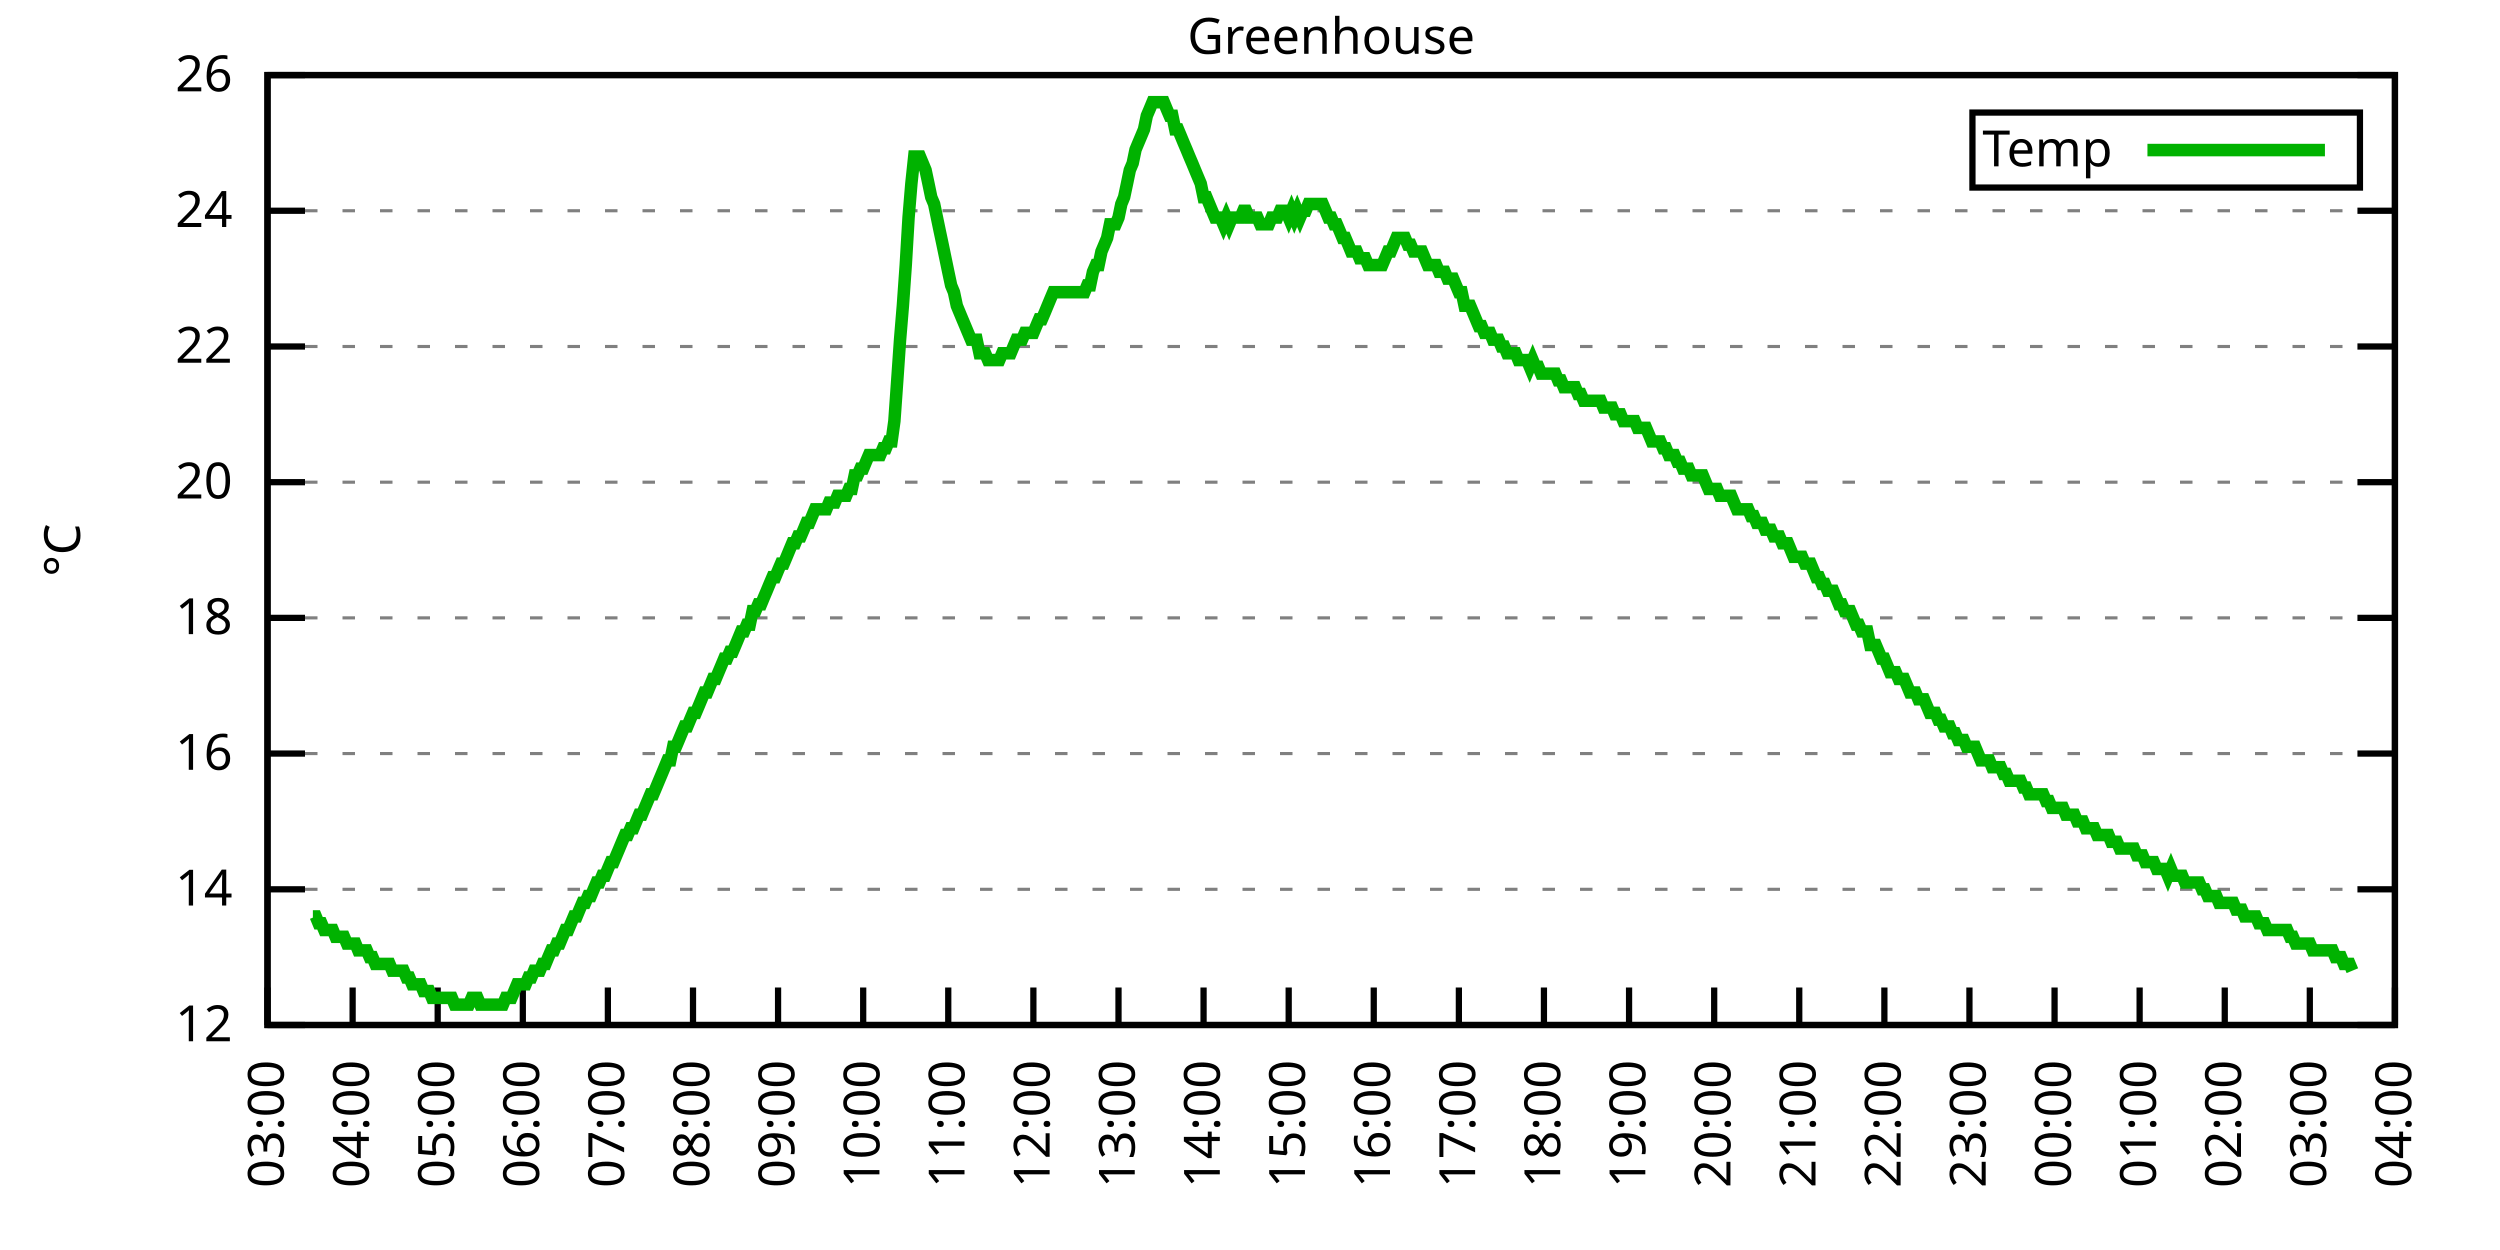
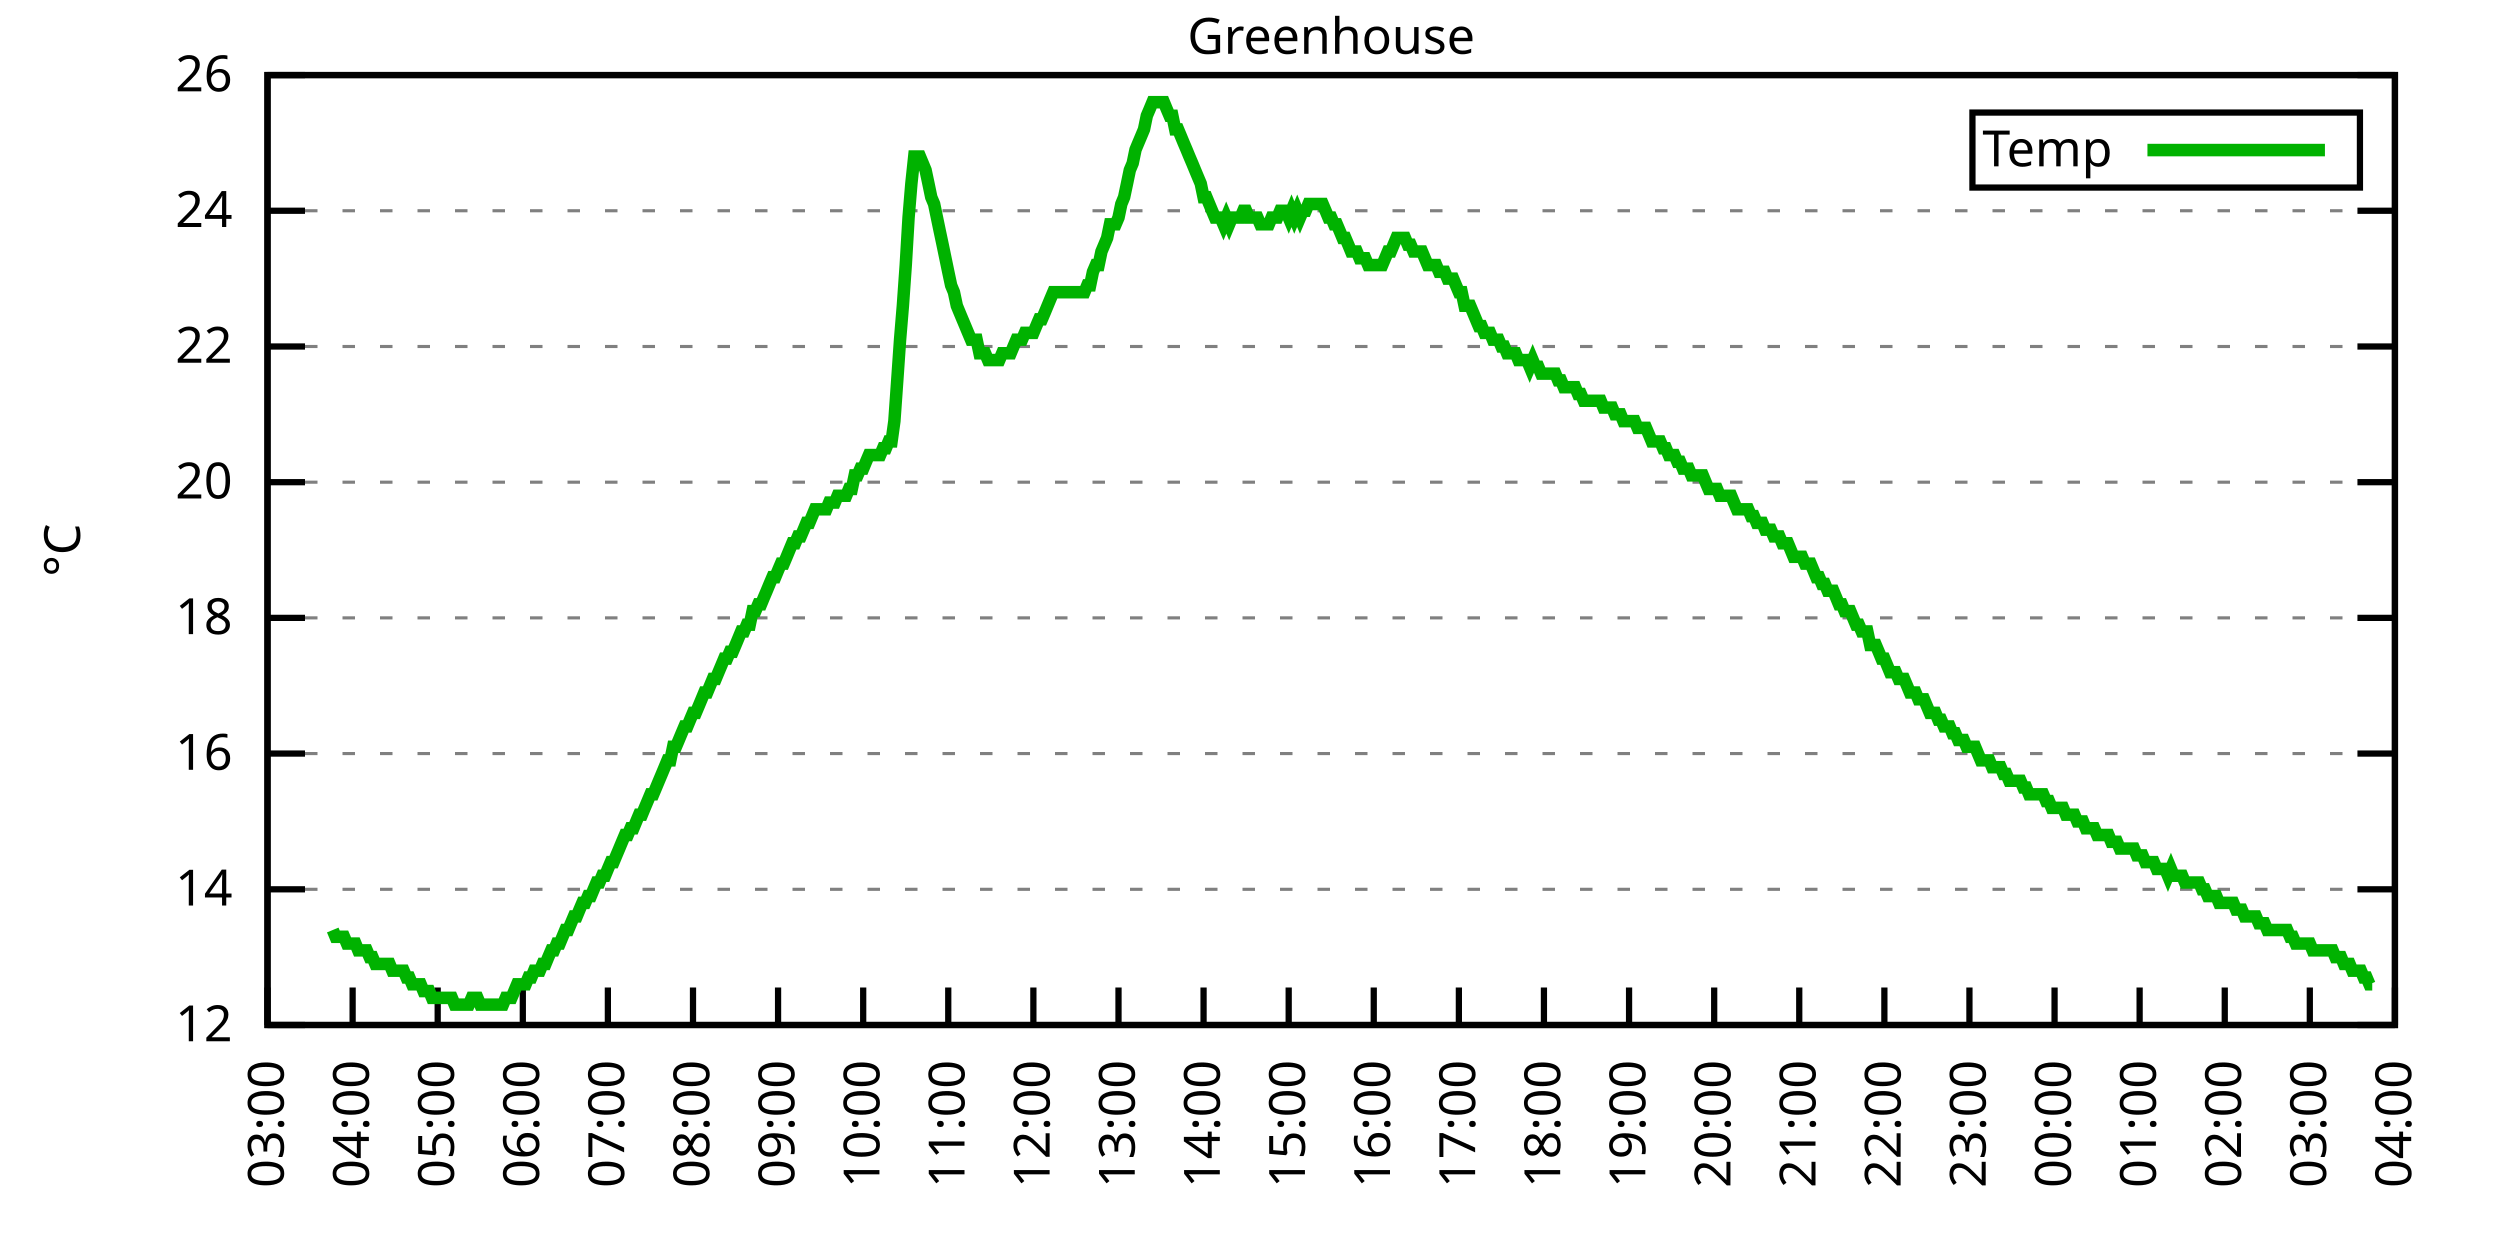
<svg xmlns="http://www.w3.org/2000/svg" xmlns:xlink="http://www.w3.org/1999/xlink" width="400" height="200" viewBox="0 0 400 200">
  <g id="gnuplot_canvas">
    <rect x="0" y="0" width="400" height="200" fill="none" />
    <defs>
      <circle id="gpDot" r="0.5" stroke-width="0.5" stroke="currentColor" />
      <path id="gpPt0" stroke-width="0.333" stroke="currentColor" d="M-1,0 h2 M0,-1 v2" />
      <path id="gpPt1" stroke-width="0.333" stroke="currentColor" d="M-1,-1 L1,1 M1,-1 L-1,1" />
      <path id="gpPt2" stroke-width="0.333" stroke="currentColor" d="M-1,0 L1,0 M0,-1 L0,1 M-1,-1 L1,1 M-1,1 L1,-1" />
      <rect id="gpPt3" stroke-width="0.333" stroke="currentColor" x="-1" y="-1" width="2" height="2" />
      <rect id="gpPt4" stroke-width="0.333" stroke="currentColor" fill="currentColor" x="-1" y="-1" width="2" height="2" />
      <circle id="gpPt5" stroke-width="0.333" stroke="currentColor" cx="0" cy="0" r="1" />
      <use xlink:href="#gpPt5" id="gpPt6" fill="currentColor" stroke="none" />
      <path id="gpPt7" stroke-width="0.333" stroke="currentColor" d="M0,-1.33 L-1.33,0.67 L1.33,0.67 z" />
      <use xlink:href="#gpPt7" id="gpPt8" fill="currentColor" stroke="none" />
      <use xlink:href="#gpPt7" id="gpPt9" stroke="currentColor" transform="rotate(180)" />
      <use xlink:href="#gpPt9" id="gpPt10" fill="currentColor" stroke="none" />
      <use xlink:href="#gpPt3" id="gpPt11" stroke="currentColor" transform="rotate(45)" />
      <use xlink:href="#gpPt11" id="gpPt12" fill="currentColor" stroke="none" />
      <path id="gpPt13" stroke-width="0.333" stroke="currentColor" d="M0,1.330 L1.265,0.411 L0.782,-1.067 L-0.782,-1.076 L-1.265,0.411 z" />
      <use xlink:href="#gpPt13" id="gpPt14" fill="currentColor" stroke="none" />
      <filter id="textbox" filterUnits="objectBoundingBox" x="0" y="0" height="1" width="1">
        <feFlood flood-color="white" flood-opacity="1" result="bgnd" />
        <feComposite in="SourceGraphic" in2="bgnd" operator="atop" />
      </filter>
      <filter id="greybox" filterUnits="objectBoundingBox" x="0" y="0" height="1" width="1">
        <feFlood flood-color="lightgrey" flood-opacity="1" result="grey" />
        <feComposite in="SourceGraphic" in2="grey" operator="atop" />
      </filter>
    </defs>
    <g fill="none" color="white" stroke="currentColor" stroke-width="1.00" stroke-linecap="butt" stroke-linejoin="miter">
</g>
    <g fill="none" color="black" stroke="currentColor" stroke-width="1.00" stroke-linecap="butt" stroke-linejoin="miter">
      <g stroke="none" shape-rendering="crispEdges">
        <polygon fill="rgb(255, 255, 255)" points="42.80,164.00 383.18,164.00 383.18,12.02 42.80,12.02 " />
      </g>
    </g>
    <g fill="none" color="black" stroke="currentColor" stroke-width="1.00" stroke-linecap="butt" stroke-linejoin="miter">
</g>
    <g fill="none" color="black" stroke="black" stroke-width="0.50" stroke-linecap="butt" stroke-linejoin="miter">
</g>
    <g fill="none" color="gray" stroke="currentColor" stroke-width="0.50" stroke-linecap="butt" stroke-linejoin="miter">
      <path stroke="gray" stroke-dasharray="2,4" class="gridline" d="M42.80,164.00 L383.19,164.00  " />
    </g>
    <g fill="none" color="gray" stroke="gray" stroke-width="1.00" stroke-linecap="butt" stroke-linejoin="miter">
</g>
    <g fill="none" color="black" stroke="currentColor" stroke-width="1.00" stroke-linecap="butt" stroke-linejoin="miter">
      <path stroke="black" d="M42.80,164.00 L48.80,164.00 M383.19,164.00 L377.19,164.00  " />
      <g transform="translate(37.20,166.60)" stroke="none" fill="black" font-family="Sans" font-size="8.00" text-anchor="end">
        <text>
          <tspan font-family="Sans"> 12</tspan>
        </text>
      </g>
    </g>
    <g fill="none" color="black" stroke="currentColor" stroke-width="1.00" stroke-linecap="butt" stroke-linejoin="miter">
</g>
    <g fill="none" color="black" stroke="black" stroke-width="0.50" stroke-linecap="butt" stroke-linejoin="miter">
</g>
    <g fill="none" color="gray" stroke="currentColor" stroke-width="0.50" stroke-linecap="butt" stroke-linejoin="miter">
      <path stroke="gray" stroke-dasharray="2,4" class="gridline" d="M42.80,142.29 L383.19,142.29  " />
    </g>
    <g fill="none" color="gray" stroke="gray" stroke-width="1.00" stroke-linecap="butt" stroke-linejoin="miter">
</g>
    <g fill="none" color="black" stroke="currentColor" stroke-width="1.00" stroke-linecap="butt" stroke-linejoin="miter">
      <path stroke="black" d="M42.80,142.29 L48.80,142.29 M383.19,142.29 L377.19,142.29  " />
      <g transform="translate(37.20,144.89)" stroke="none" fill="black" font-family="Sans" font-size="8.00" text-anchor="end">
        <text>
          <tspan font-family="Sans"> 14</tspan>
        </text>
      </g>
    </g>
    <g fill="none" color="black" stroke="currentColor" stroke-width="1.00" stroke-linecap="butt" stroke-linejoin="miter">
</g>
    <g fill="none" color="black" stroke="black" stroke-width="0.50" stroke-linecap="butt" stroke-linejoin="miter">
</g>
    <g fill="none" color="gray" stroke="currentColor" stroke-width="0.50" stroke-linecap="butt" stroke-linejoin="miter">
      <path stroke="gray" stroke-dasharray="2,4" class="gridline" d="M42.80,120.57 L383.19,120.57  " />
    </g>
    <g fill="none" color="gray" stroke="gray" stroke-width="1.00" stroke-linecap="butt" stroke-linejoin="miter">
</g>
    <g fill="none" color="black" stroke="currentColor" stroke-width="1.00" stroke-linecap="butt" stroke-linejoin="miter">
      <path stroke="black" d="M42.80,120.57 L48.80,120.57 M383.19,120.57 L377.19,120.57  " />
      <g transform="translate(37.20,123.17)" stroke="none" fill="black" font-family="Sans" font-size="8.00" text-anchor="end">
        <text>
          <tspan font-family="Sans"> 16</tspan>
        </text>
      </g>
    </g>
    <g fill="none" color="black" stroke="currentColor" stroke-width="1.00" stroke-linecap="butt" stroke-linejoin="miter">
</g>
    <g fill="none" color="black" stroke="black" stroke-width="0.50" stroke-linecap="butt" stroke-linejoin="miter">
</g>
    <g fill="none" color="gray" stroke="currentColor" stroke-width="0.50" stroke-linecap="butt" stroke-linejoin="miter">
      <path stroke="gray" stroke-dasharray="2,4" class="gridline" d="M42.80,98.86 L383.19,98.86  " />
    </g>
    <g fill="none" color="gray" stroke="gray" stroke-width="1.00" stroke-linecap="butt" stroke-linejoin="miter">
</g>
    <g fill="none" color="black" stroke="currentColor" stroke-width="1.00" stroke-linecap="butt" stroke-linejoin="miter">
      <path stroke="black" d="M42.80,98.86 L48.80,98.86 M383.19,98.86 L377.19,98.86  " />
      <g transform="translate(37.20,101.46)" stroke="none" fill="black" font-family="Sans" font-size="8.00" text-anchor="end">
        <text>
          <tspan font-family="Sans"> 18</tspan>
        </text>
      </g>
    </g>
    <g fill="none" color="black" stroke="currentColor" stroke-width="1.00" stroke-linecap="butt" stroke-linejoin="miter">
</g>
    <g fill="none" color="black" stroke="black" stroke-width="0.50" stroke-linecap="butt" stroke-linejoin="miter">
</g>
    <g fill="none" color="gray" stroke="currentColor" stroke-width="0.50" stroke-linecap="butt" stroke-linejoin="miter">
      <path stroke="gray" stroke-dasharray="2,4" class="gridline" d="M42.80,77.15 L383.19,77.15  " />
    </g>
    <g fill="none" color="gray" stroke="gray" stroke-width="1.00" stroke-linecap="butt" stroke-linejoin="miter">
</g>
    <g fill="none" color="black" stroke="currentColor" stroke-width="1.00" stroke-linecap="butt" stroke-linejoin="miter">
      <path stroke="black" d="M42.80,77.15 L48.80,77.15 M383.19,77.15 L377.19,77.15  " />
      <g transform="translate(37.20,79.75)" stroke="none" fill="black" font-family="Sans" font-size="8.00" text-anchor="end">
        <text>
          <tspan font-family="Sans"> 20</tspan>
        </text>
      </g>
    </g>
    <g fill="none" color="black" stroke="currentColor" stroke-width="1.00" stroke-linecap="butt" stroke-linejoin="miter">
</g>
    <g fill="none" color="black" stroke="black" stroke-width="0.50" stroke-linecap="butt" stroke-linejoin="miter">
</g>
    <g fill="none" color="gray" stroke="currentColor" stroke-width="0.50" stroke-linecap="butt" stroke-linejoin="miter">
      <path stroke="gray" stroke-dasharray="2,4" class="gridline" d="M42.80,55.44 L383.19,55.44  " />
    </g>
    <g fill="none" color="gray" stroke="gray" stroke-width="1.00" stroke-linecap="butt" stroke-linejoin="miter">
</g>
    <g fill="none" color="black" stroke="currentColor" stroke-width="1.00" stroke-linecap="butt" stroke-linejoin="miter">
      <path stroke="black" d="M42.80,55.44 L48.80,55.44 M383.19,55.44 L377.19,55.44  " />
      <g transform="translate(37.20,58.04)" stroke="none" fill="black" font-family="Sans" font-size="8.00" text-anchor="end">
        <text>
          <tspan font-family="Sans"> 22</tspan>
        </text>
      </g>
    </g>
    <g fill="none" color="black" stroke="currentColor" stroke-width="1.00" stroke-linecap="butt" stroke-linejoin="miter">
</g>
    <g fill="none" color="black" stroke="black" stroke-width="0.50" stroke-linecap="butt" stroke-linejoin="miter">
</g>
    <g fill="none" color="gray" stroke="currentColor" stroke-width="0.50" stroke-linecap="butt" stroke-linejoin="miter">
      <path stroke="gray" stroke-dasharray="2,4" class="gridline" d="M42.80,33.72 L383.19,33.72  " />
    </g>
    <g fill="none" color="gray" stroke="gray" stroke-width="1.00" stroke-linecap="butt" stroke-linejoin="miter">
</g>
    <g fill="none" color="black" stroke="currentColor" stroke-width="1.00" stroke-linecap="butt" stroke-linejoin="miter">
      <path stroke="black" d="M42.80,33.72 L48.80,33.72 M383.19,33.72 L377.19,33.72  " />
      <g transform="translate(37.20,36.32)" stroke="none" fill="black" font-family="Sans" font-size="8.00" text-anchor="end">
        <text>
          <tspan font-family="Sans"> 24</tspan>
        </text>
      </g>
    </g>
    <g fill="none" color="black" stroke="currentColor" stroke-width="1.00" stroke-linecap="butt" stroke-linejoin="miter">
</g>
    <g fill="none" color="black" stroke="black" stroke-width="0.50" stroke-linecap="butt" stroke-linejoin="miter">
</g>
    <g fill="none" color="gray" stroke="currentColor" stroke-width="0.50" stroke-linecap="butt" stroke-linejoin="miter">
      <path stroke="gray" stroke-dasharray="2,4" class="gridline" d="M42.80,12.01 L383.19,12.01  " />
    </g>
    <g fill="none" color="gray" stroke="gray" stroke-width="1.00" stroke-linecap="butt" stroke-linejoin="miter">
</g>
    <g fill="none" color="black" stroke="currentColor" stroke-width="1.00" stroke-linecap="butt" stroke-linejoin="miter">
      <path stroke="black" d="M42.80,12.01 L48.80,12.01 M383.19,12.01 L377.19,12.01  " />
      <g transform="translate(37.20,14.61)" stroke="none" fill="black" font-family="Sans" font-size="8.00" text-anchor="end">
        <text>
          <tspan font-family="Sans"> 26</tspan>
        </text>
      </g>
    </g>
    <g fill="none" color="black" stroke="currentColor" stroke-width="1.00" stroke-linecap="butt" stroke-linejoin="miter">
      <path stroke="black" d="M42.80,164.00 L42.80,158.00  " />
      <g transform="translate(45.40,169.60) rotate(270.00)" stroke="none" fill="black" font-family="Sans" font-size="8.00" text-anchor="end">
        <text>
          <tspan font-family="Sans">03:00</tspan>
        </text>
      </g>
    </g>
    <g fill="none" color="black" stroke="currentColor" stroke-width="1.00" stroke-linecap="butt" stroke-linejoin="miter">
      <path stroke="black" d="M56.42,164.00 L56.42,158.00  " />
      <g transform="translate(59.02,169.60) rotate(270.00)" stroke="none" fill="black" font-family="Sans" font-size="8.00" text-anchor="end">
        <text>
          <tspan font-family="Sans">04:00</tspan>
        </text>
      </g>
    </g>
    <g fill="none" color="black" stroke="currentColor" stroke-width="1.00" stroke-linecap="butt" stroke-linejoin="miter">
      <path stroke="black" d="M70.03,164.00 L70.03,158.00  " />
      <g transform="translate(72.63,169.60) rotate(270.00)" stroke="none" fill="black" font-family="Sans" font-size="8.00" text-anchor="end">
        <text>
          <tspan font-family="Sans">05:00</tspan>
        </text>
      </g>
    </g>
    <g fill="none" color="black" stroke="currentColor" stroke-width="1.00" stroke-linecap="butt" stroke-linejoin="miter">
      <path stroke="black" d="M83.65,164.00 L83.65,158.00  " />
      <g transform="translate(86.25,169.60) rotate(270.00)" stroke="none" fill="black" font-family="Sans" font-size="8.00" text-anchor="end">
        <text>
          <tspan font-family="Sans">06:00</tspan>
        </text>
      </g>
    </g>
    <g fill="none" color="black" stroke="currentColor" stroke-width="1.00" stroke-linecap="butt" stroke-linejoin="miter">
      <path stroke="black" d="M97.26,164.00 L97.26,158.00  " />
      <g transform="translate(99.86,169.60) rotate(270.00)" stroke="none" fill="black" font-family="Sans" font-size="8.00" text-anchor="end">
        <text>
          <tspan font-family="Sans">07:00</tspan>
        </text>
      </g>
    </g>
    <g fill="none" color="black" stroke="currentColor" stroke-width="1.00" stroke-linecap="butt" stroke-linejoin="miter">
      <path stroke="black" d="M110.88,164.00 L110.88,158.00  " />
      <g transform="translate(113.48,169.60) rotate(270.00)" stroke="none" fill="black" font-family="Sans" font-size="8.00" text-anchor="end">
        <text>
          <tspan font-family="Sans">08:00</tspan>
        </text>
      </g>
    </g>
    <g fill="none" color="black" stroke="currentColor" stroke-width="1.00" stroke-linecap="butt" stroke-linejoin="miter">
      <path stroke="black" d="M124.49,164.00 L124.49,158.00  " />
      <g transform="translate(127.09,169.60) rotate(270.00)" stroke="none" fill="black" font-family="Sans" font-size="8.00" text-anchor="end">
        <text>
          <tspan font-family="Sans">09:00</tspan>
        </text>
      </g>
    </g>
    <g fill="none" color="black" stroke="currentColor" stroke-width="1.00" stroke-linecap="butt" stroke-linejoin="miter">
      <path stroke="black" d="M138.11,164.00 L138.11,158.00  " />
      <g transform="translate(140.71,169.60) rotate(270.00)" stroke="none" fill="black" font-family="Sans" font-size="8.00" text-anchor="end">
        <text>
          <tspan font-family="Sans">10:00</tspan>
        </text>
      </g>
    </g>
    <g fill="none" color="black" stroke="currentColor" stroke-width="1.00" stroke-linecap="butt" stroke-linejoin="miter">
      <path stroke="black" d="M151.72,164.00 L151.72,158.00  " />
      <g transform="translate(154.32,169.60) rotate(270.00)" stroke="none" fill="black" font-family="Sans" font-size="8.00" text-anchor="end">
        <text>
          <tspan font-family="Sans">11:00</tspan>
        </text>
      </g>
    </g>
    <g fill="none" color="black" stroke="currentColor" stroke-width="1.00" stroke-linecap="butt" stroke-linejoin="miter">
      <path stroke="black" d="M165.34,164.00 L165.34,158.00  " />
      <g transform="translate(167.94,169.60) rotate(270.00)" stroke="none" fill="black" font-family="Sans" font-size="8.00" text-anchor="end">
        <text>
          <tspan font-family="Sans">12:00</tspan>
        </text>
      </g>
    </g>
    <g fill="none" color="black" stroke="currentColor" stroke-width="1.00" stroke-linecap="butt" stroke-linejoin="miter">
      <path stroke="black" d="M178.96,164.00 L178.96,158.00  " />
      <g transform="translate(181.56,169.60) rotate(270.00)" stroke="none" fill="black" font-family="Sans" font-size="8.00" text-anchor="end">
        <text>
          <tspan font-family="Sans">13:00</tspan>
        </text>
      </g>
    </g>
    <g fill="none" color="black" stroke="currentColor" stroke-width="1.00" stroke-linecap="butt" stroke-linejoin="miter">
      <path stroke="black" d="M192.57,164.00 L192.57,158.00  " />
      <g transform="translate(195.17,169.60) rotate(270.00)" stroke="none" fill="black" font-family="Sans" font-size="8.00" text-anchor="end">
        <text>
          <tspan font-family="Sans">14:00</tspan>
        </text>
      </g>
    </g>
    <g fill="none" color="black" stroke="currentColor" stroke-width="1.00" stroke-linecap="butt" stroke-linejoin="miter">
      <path stroke="black" d="M206.19,164.00 L206.19,158.00  " />
      <g transform="translate(208.79,169.60) rotate(270.00)" stroke="none" fill="black" font-family="Sans" font-size="8.00" text-anchor="end">
        <text>
          <tspan font-family="Sans">15:00</tspan>
        </text>
      </g>
    </g>
    <g fill="none" color="black" stroke="currentColor" stroke-width="1.00" stroke-linecap="butt" stroke-linejoin="miter">
      <path stroke="black" d="M219.80,164.00 L219.80,158.00  " />
      <g transform="translate(222.40,169.60) rotate(270.00)" stroke="none" fill="black" font-family="Sans" font-size="8.00" text-anchor="end">
        <text>
          <tspan font-family="Sans">16:00</tspan>
        </text>
      </g>
    </g>
    <g fill="none" color="black" stroke="currentColor" stroke-width="1.00" stroke-linecap="butt" stroke-linejoin="miter">
      <path stroke="black" d="M233.42,164.00 L233.42,158.00  " />
      <g transform="translate(236.02,169.60) rotate(270.00)" stroke="none" fill="black" font-family="Sans" font-size="8.00" text-anchor="end">
        <text>
          <tspan font-family="Sans">17:00</tspan>
        </text>
      </g>
    </g>
    <g fill="none" color="black" stroke="currentColor" stroke-width="1.00" stroke-linecap="butt" stroke-linejoin="miter">
      <path stroke="black" d="M247.03,164.00 L247.03,158.00  " />
      <g transform="translate(249.63,169.60) rotate(270.00)" stroke="none" fill="black" font-family="Sans" font-size="8.00" text-anchor="end">
        <text>
          <tspan font-family="Sans">18:00</tspan>
        </text>
      </g>
    </g>
    <g fill="none" color="black" stroke="currentColor" stroke-width="1.00" stroke-linecap="butt" stroke-linejoin="miter">
      <path stroke="black" d="M260.65,164.00 L260.65,158.00  " />
      <g transform="translate(263.25,169.60) rotate(270.00)" stroke="none" fill="black" font-family="Sans" font-size="8.00" text-anchor="end">
        <text>
          <tspan font-family="Sans">19:00</tspan>
        </text>
      </g>
    </g>
    <g fill="none" color="black" stroke="currentColor" stroke-width="1.00" stroke-linecap="butt" stroke-linejoin="miter">
      <path stroke="black" d="M274.27,164.00 L274.27,158.00  " />
      <g transform="translate(276.87,169.60) rotate(270.00)" stroke="none" fill="black" font-family="Sans" font-size="8.00" text-anchor="end">
        <text>
          <tspan font-family="Sans">20:00</tspan>
        </text>
      </g>
    </g>
    <g fill="none" color="black" stroke="currentColor" stroke-width="1.00" stroke-linecap="butt" stroke-linejoin="miter">
      <path stroke="black" d="M287.88,164.00 L287.88,158.00  " />
      <g transform="translate(290.48,169.60) rotate(270.00)" stroke="none" fill="black" font-family="Sans" font-size="8.00" text-anchor="end">
        <text>
          <tspan font-family="Sans">21:00</tspan>
        </text>
      </g>
    </g>
    <g fill="none" color="black" stroke="currentColor" stroke-width="1.00" stroke-linecap="butt" stroke-linejoin="miter">
      <path stroke="black" d="M301.50,164.00 L301.50,158.00  " />
      <g transform="translate(304.10,169.60) rotate(270.00)" stroke="none" fill="black" font-family="Sans" font-size="8.00" text-anchor="end">
        <text>
          <tspan font-family="Sans">22:00</tspan>
        </text>
      </g>
    </g>
    <g fill="none" color="black" stroke="currentColor" stroke-width="1.00" stroke-linecap="butt" stroke-linejoin="miter">
      <path stroke="black" d="M315.11,164.00 L315.11,158.00  " />
      <g transform="translate(317.71,169.60) rotate(270.00)" stroke="none" fill="black" font-family="Sans" font-size="8.00" text-anchor="end">
        <text>
          <tspan font-family="Sans">23:00</tspan>
        </text>
      </g>
    </g>
    <g fill="none" color="black" stroke="currentColor" stroke-width="1.00" stroke-linecap="butt" stroke-linejoin="miter">
      <path stroke="black" d="M328.73,164.00 L328.73,158.00  " />
      <g transform="translate(331.33,169.60) rotate(270.00)" stroke="none" fill="black" font-family="Sans" font-size="8.00" text-anchor="end">
        <text>
          <tspan font-family="Sans">00:00</tspan>
        </text>
      </g>
    </g>
    <g fill="none" color="black" stroke="currentColor" stroke-width="1.00" stroke-linecap="butt" stroke-linejoin="miter">
      <path stroke="black" d="M342.34,164.00 L342.34,158.00  " />
      <g transform="translate(344.94,169.60) rotate(270.00)" stroke="none" fill="black" font-family="Sans" font-size="8.00" text-anchor="end">
        <text>
          <tspan font-family="Sans">01:00</tspan>
        </text>
      </g>
    </g>
    <g fill="none" color="black" stroke="currentColor" stroke-width="1.00" stroke-linecap="butt" stroke-linejoin="miter">
      <path stroke="black" d="M355.96,164.00 L355.96,158.00  " />
      <g transform="translate(358.56,169.60) rotate(270.00)" stroke="none" fill="black" font-family="Sans" font-size="8.00" text-anchor="end">
        <text>
          <tspan font-family="Sans">02:00</tspan>
        </text>
      </g>
    </g>
    <g fill="none" color="black" stroke="currentColor" stroke-width="1.00" stroke-linecap="butt" stroke-linejoin="miter">
      <path stroke="black" d="M369.57,164.00 L369.57,158.00  " />
      <g transform="translate(372.17,169.60) rotate(270.00)" stroke="none" fill="black" font-family="Sans" font-size="8.00" text-anchor="end">
        <text>
          <tspan font-family="Sans">03:00</tspan>
        </text>
      </g>
    </g>
    <g fill="none" color="black" stroke="currentColor" stroke-width="1.00" stroke-linecap="butt" stroke-linejoin="miter">
      <path stroke="black" d="M383.19,164.00 L383.19,158.00  " />
      <g transform="translate(385.79,169.60) rotate(270.00)" stroke="none" fill="black" font-family="Sans" font-size="8.00" text-anchor="end">
        <text>
          <tspan font-family="Sans">04:00</tspan>
        </text>
      </g>
    </g>
    <g fill="none" color="black" stroke="currentColor" stroke-width="1.00" stroke-linecap="butt" stroke-linejoin="miter">
</g>
    <g fill="none" color="black" stroke="currentColor" stroke-width="1.00" stroke-linecap="butt" stroke-linejoin="miter">
      <path stroke="black" d="M42.80,12.01 L42.80,164.00 L383.19,164.00 L383.19,12.01 L42.80,12.01 Z  " />
    </g>
    <g fill="none" color="black" stroke="currentColor" stroke-width="1.00" stroke-linecap="butt" stroke-linejoin="miter">
</g>
    <g fill="none" color="black" stroke="currentColor" stroke-width="1.00" stroke-linecap="butt" stroke-linejoin="miter">
      <path stroke="black" d="M315.59,30.01 L315.59,18.01 L377.59,18.01 L377.59,30.01 L315.59,30.01 Z  " />
    </g>
    <g id="Greenhouse_plot_1">
      <g fill="none" color="white" stroke="black" stroke-width="2.00" stroke-linecap="butt" stroke-linejoin="miter">
</g>
      <g fill="none" color="black" stroke="currentColor" stroke-width="2.00" stroke-linecap="butt" stroke-linejoin="miter">
        <g transform="translate(337.99,26.61)" stroke="none" fill="black" font-family="Sans" font-size="8.00" text-anchor="end">
          <text>
            <tspan font-family="Sans">Temp</tspan>
          </text>
        </g>
      </g>
      <g fill="none" color="black" stroke="currentColor" stroke-width="2.00" stroke-linecap="butt" stroke-linejoin="miter">
-         <path stroke="rgb(  0, 178,   0)" d="M343.59,24.01 L371.99,24.01 M50.06,146.63 L50.52,146.63 L50.97,147.72 L51.42,147.72 L51.88,148.80 L52.33,148.80   L52.78,148.80 L53.24,148.80 L53.69,149.89 L54.15,149.89 L54.60,149.89 L55.05,149.89 L55.51,150.97 L55.96,150.97   L56.42,150.97 L56.87,150.97 L57.32,152.06 L57.78,152.06 L58.23,152.06 L58.68,152.06 L59.14,153.14 L59.59,153.14   L60.05,154.23 L60.50,154.23 L60.95,154.23 L61.41,154.23 L61.86,154.23 L62.32,154.23 L62.77,155.31 L63.22,155.31   L63.68,155.31 L64.13,155.31 L64.58,155.31 L65.04,156.40 L65.49,156.40 L65.95,157.49 L66.40,157.49 L66.85,157.49   L67.31,157.49 L67.76,158.57 L68.22,158.57 L68.67,158.57 L69.12,159.66 L69.58,159.66 L70.03,159.66 L70.49,159.66   L70.94,159.66 L71.39,159.66 L71.85,159.66 L72.30,159.66 L72.75,160.74 L73.21,160.74 L73.66,160.74 L74.12,160.74   L74.57,160.74 L75.02,160.74 L75.48,159.66 L75.93,159.66 L76.39,159.66 L76.84,160.74 L77.29,160.74 L77.75,160.74   L78.20,160.74 L78.65,160.74 L79.11,160.74 L79.56,160.74 L80.02,160.74 L80.47,160.74 L80.92,159.66 L81.38,159.66   L81.83,159.66 L82.29,158.57 L82.74,157.49 L83.19,157.49 L83.65,157.49 L84.10,157.49 L84.55,156.40 L85.01,156.40   L85.46,155.31 L85.92,155.31 L86.37,155.31 L86.82,154.23 L87.28,154.23 L87.73,153.14 L88.19,152.06 L88.64,152.06   L89.09,150.97 L89.55,150.97 L90.00,149.89 L90.45,148.80 L90.91,148.80 L91.36,147.72 L91.82,146.63 L92.27,146.63   L92.72,145.54 L93.18,144.46 L93.63,144.46 L94.09,143.37 L94.54,143.37 L94.99,142.29 L95.45,141.20 L95.90,141.20   L96.35,140.12 L96.81,140.12 L97.26,139.03 L97.72,137.94 L98.17,137.94 L98.62,136.86 L99.08,135.77 L99.53,134.69   L99.99,133.60 L100.44,133.60 L100.89,132.52 L101.35,132.52 L101.80,131.43 L102.25,130.35 L102.71,130.35 L103.16,129.26   L103.62,128.17 L104.07,127.09 L104.52,127.09 L104.98,126.00 L105.43,124.92 L105.89,123.83 L106.34,122.75 L106.79,121.66   L107.25,121.66 L107.70,119.49 L108.15,119.49 L108.61,118.40 L109.06,117.32 L109.52,116.23 L109.97,116.23 L110.42,115.15   L110.88,114.06 L111.33,114.06 L111.79,112.97 L112.24,111.89 L112.69,110.80 L113.15,110.80 L113.60,109.72 L114.05,108.63   L114.51,108.63 L114.96,107.55 L115.42,106.46 L115.87,105.38 L116.32,105.38 L116.78,104.29 L117.23,104.29 L117.69,103.20   L118.14,102.12 L118.59,101.03 L119.05,101.03 L119.50,99.95 L119.96,99.95 L120.41,97.78 L120.86,97.78 L121.32,96.69   L121.77,96.69 L122.22,95.60 L122.68,94.52 L123.13,93.43 L123.59,92.35 L124.04,92.35 L124.49,91.26 L124.95,90.18   L125.40,90.18 L125.86,89.09 L126.31,88.00 L126.76,86.92 L127.22,86.92 L127.67,85.83 L128.12,85.83 L128.58,84.75   L129.03,83.66 L129.49,83.66 L129.94,82.58 L130.39,81.49 L130.85,81.49 L131.30,81.49 L131.76,81.49 L132.21,81.49   L132.66,80.41 L133.12,80.41 L133.57,80.41 L134.02,79.32 L134.48,79.32 L134.93,79.32 L135.39,79.32 L135.84,78.23   L136.29,78.23 L136.75,76.06 L137.20,76.06 L137.66,74.98 L138.11,74.98 L138.56,73.89 L139.02,72.81 L139.47,72.81   L139.92,72.81 L140.38,72.81 L140.83,72.81 L141.29,71.72 L141.74,71.72 L142.19,70.63 L142.65,70.63 L143.10,67.38   L143.56,60.86 L144.01,54.35 L144.46,48.92 L144.92,42.41 L145.37,34.81 L145.82,29.38 L146.28,25.04 L146.73,25.04   L147.19,25.04 L147.64,26.12 L148.09,27.21 L148.55,29.38 L149.00,31.55 L149.46,32.64 L149.91,34.81 L150.36,36.98   L150.82,39.15 L151.27,41.32 L151.72,43.49 L152.18,45.66 L152.63,46.75 L153.09,48.92 L153.54,50.01 L153.99,51.09   L154.45,52.18 L154.90,53.26 L155.36,54.35 L155.81,54.35 L156.26,54.35 L156.72,56.52 L157.17,56.52 L157.62,56.52   L158.08,57.61 L158.53,57.61 L158.99,57.61 L159.44,57.61 L159.89,57.61 L160.35,56.52 L160.80,56.52 L161.26,56.52   L161.71,56.52 L162.16,55.44 L162.62,54.35 L163.07,54.35 L163.52,54.35 L163.98,53.26 L164.43,53.26 L164.89,53.26   L165.34,53.26 L165.79,52.18 L166.25,51.09 L166.70,51.09 L167.16,50.01 L167.61,48.92 L168.06,47.84 L168.52,46.75   L168.97,46.75 L169.43,46.75 L169.88,46.75 L170.33,46.75 L170.79,46.75 L171.24,46.75 L171.69,46.75 L172.15,46.75   L172.60,46.75 L173.06,46.75 L173.51,46.75 L173.96,45.66 L174.42,45.66 L174.87,43.49 L175.33,42.41 L175.78,42.41   L176.23,40.24 L176.69,39.15 L177.14,38.07 L177.59,35.89 L178.05,35.89 L178.50,35.89 L178.96,34.81 L179.41,32.64   L179.86,31.55 L180.32,29.38 L180.77,27.21 L181.23,26.12 L181.68,23.95 L182.13,22.87 L182.59,21.78 L183.04,20.70   L183.49,18.52 L183.95,17.44 L184.40,16.35 L184.86,16.35 L185.31,16.35 L185.76,16.35 L186.22,16.35 L186.67,17.44   L187.13,18.52 L187.58,18.52 L188.03,20.70 L188.49,20.70 L188.94,21.78 L189.39,22.87 L189.85,23.95 L190.30,25.04   L190.76,26.12 L191.21,27.21 L191.66,28.29 L192.12,29.38 L192.57,31.55 L193.03,31.55 L193.48,32.64 L193.93,33.72   L194.39,34.81 L194.84,34.81 L195.29,34.81 L195.75,35.89 L196.20,34.81 L196.66,35.89 L197.11,34.81 L197.56,34.81   L198.02,34.81 L198.47,34.81 L198.93,33.72 L199.38,33.72 L199.83,34.81 L200.29,34.81 L200.74,34.81 L201.19,34.81   L201.65,35.89 L202.10,35.89 L202.56,35.89 L203.01,35.89 L203.46,34.81 L203.92,34.81 L204.37,34.81 L204.83,33.72   L205.28,33.72 L205.73,33.72 L206.19,34.81 L206.64,33.72 L207.09,34.81 L207.55,33.72 L208.00,34.81 L208.46,33.72   L208.91,33.72 L209.36,32.64 L209.82,32.64 L210.27,32.64 L210.73,32.64 L211.18,32.64 L211.63,32.64 L212.09,33.72   L212.54,34.81 L213.00,34.81 L213.45,35.89 L213.90,35.89 L214.36,36.98 L214.81,38.07 L215.26,38.07 L215.72,39.15   L216.17,40.24 L216.63,40.24 L217.08,40.24 L217.53,41.32 L217.99,41.32 L218.44,41.32 L218.90,42.41 L219.35,42.41   L219.80,42.41 L220.26,42.41 L220.71,42.41 L221.16,42.41 L221.62,41.32 L222.07,40.24 L222.53,40.24 L222.98,39.15   L223.43,38.07 L223.89,38.07 L224.34,38.07 L224.80,38.07 L225.25,39.15 L225.70,39.15 L226.16,40.24 L226.61,40.24   L227.06,40.24 L227.52,40.24 L227.97,41.32 L228.43,42.41 L228.88,42.41 L229.33,42.41 L229.79,42.41 L230.24,43.49   L230.70,43.49 L231.15,43.49 L231.60,44.58 L232.06,44.58 L232.51,44.58 L232.96,45.66 L233.42,46.75 L233.87,46.75   L234.33,48.92 L234.78,48.92 L235.23,48.92 L235.69,50.01 L236.14,51.09 L236.60,52.18 L237.05,52.18 L237.50,53.26   L237.96,53.26 L238.41,53.26 L238.86,54.35 L239.32,54.35 L239.77,54.35 L240.23,55.44 L240.68,55.44 L241.13,56.52   L241.59,56.52 L242.04,56.52 L242.50,56.52 L242.95,57.61 L243.40,57.61 L243.86,57.61 L244.31,57.61 L244.76,58.69   L245.22,57.61 L245.67,58.69 L246.13,58.69 L246.58,59.78 L247.03,59.78 L247.49,59.78 L247.94,59.78 L248.40,59.78   L248.85,59.78 L249.30,60.86 L249.76,60.86 L250.21,61.95 L250.66,61.95 L251.12,61.95 L251.57,61.95 L252.03,61.95   L252.48,63.04 L252.93,63.04 L253.39,64.12 L253.84,64.12 L254.30,64.12 L254.75,64.12 L255.20,64.12 L255.66,64.12   L256.11,64.12 L256.56,65.21 L257.02,65.21 L257.47,65.21 L257.93,65.21 L258.38,66.29 L258.83,66.29 L259.29,66.29   L259.74,67.38 L260.20,67.38 L260.65,67.38 L261.10,67.38 L261.56,67.38 L262.01,68.46 L262.47,68.46 L262.92,68.46   L263.37,68.46 L263.83,69.55 L264.28,70.63 L264.73,70.63 L265.19,70.63 L265.64,70.63 L266.10,71.72 L266.55,71.72   L267.00,72.81 L267.46,72.81 L267.91,72.81 L268.37,73.89 L268.82,73.89 L269.27,74.98 L269.73,74.98 L270.18,74.98   L270.63,76.06 L271.09,76.06 L271.54,76.06 L272.00,76.06 L272.45,76.06 L272.90,77.15 L273.36,78.23 L273.81,78.23   L274.27,78.23 L274.72,78.23 L275.17,79.32 L275.63,79.32 L276.08,79.32 L276.53,79.32 L276.99,79.32 L277.44,80.41   L277.90,81.49 L278.35,81.49 L278.80,81.49 L279.26,81.49 L279.71,81.49 L280.17,82.58 L280.62,82.58 L281.07,83.66   L281.53,83.66 L281.98,83.66 L282.43,84.75 L282.89,84.75 L283.34,84.75 L283.80,85.83 L284.25,85.83 L284.70,85.83   L285.16,86.92 L285.61,86.92 L286.07,86.92 L286.52,88.00 L286.97,89.09 L287.43,89.09 L287.88,89.09 L288.33,89.09   L288.79,90.18 L289.24,90.18 L289.70,90.18 L290.15,91.26 L290.60,92.35 L291.06,92.35 L291.51,93.43 L291.97,93.43   L292.42,94.52 L292.87,94.52 L293.33,94.52 L293.78,95.60 L294.23,96.69 L294.69,96.69 L295.14,97.78 L295.60,97.78   L296.05,97.78 L296.50,98.86 L296.96,99.95 L297.41,99.95 L297.87,101.03 L298.32,101.03 L298.77,101.03 L299.23,103.20   L299.68,103.20 L300.13,103.20 L300.59,104.29 L301.04,105.38 L301.50,105.38 L301.95,106.46 L302.40,107.55 L302.86,107.55   L303.31,107.55 L303.77,108.63 L304.22,108.63 L304.67,108.63 L305.13,109.72 L305.58,110.80 L306.03,110.80 L306.49,110.80   L306.94,111.89 L307.40,111.89 L307.85,111.89 L308.30,112.97 L308.76,114.06 L309.21,114.06 L309.67,114.06 L310.12,115.15   L310.57,115.15 L311.03,116.23 L311.48,116.23 L311.94,116.23 L312.39,117.32 L312.84,117.32 L313.30,118.40 L313.75,118.40   L314.20,118.40 L314.66,119.49 L315.11,119.49 L315.57,119.49 L316.02,119.49 L316.47,120.57 L316.93,121.66 L317.38,121.66   L317.84,121.66 L318.29,121.66 L318.74,122.75 L319.20,122.75 L319.65,122.75 L320.10,122.75 L320.56,123.83 L321.01,123.83   L321.47,124.92 L321.92,124.92 L322.37,124.92 L322.83,124.92 L323.28,124.92 L323.74,126.00 L324.19,126.00 L324.64,127.09   L325.10,127.09 L325.55,127.09 L326.00,127.09 L326.46,127.09 L326.91,127.09 L327.37,128.17 L327.82,128.17 L328.27,129.26   L328.73,129.26 L329.18,129.26 L329.64,129.26 L330.09,129.26 L330.54,130.35 L331.00,130.35 L331.45,130.35 L331.90,130.35   L332.36,131.43 L332.81,131.43 L333.27,131.43 L333.72,132.52 L334.17,132.52 L334.63,132.52 L335.08,132.52 L335.54,133.60   L335.99,133.60 L336.44,133.60 L336.90,133.60 L337.35,133.60 L337.80,134.69 L338.26,134.69 L338.71,134.69 L339.17,135.77   L339.62,135.77 L340.07,135.77 L340.53,135.77 L340.98,135.77 L341.44,135.77 L341.89,136.86 L342.34,136.86 L342.80,136.86   L343.25,137.94 L343.70,137.94 L344.16,137.94 L344.61,137.94 L345.07,139.03 L345.52,139.03 L345.97,139.03 L346.43,139.03   L346.88,140.12 L347.34,139.03 L347.79,140.12 L348.24,140.12 L348.70,140.12 L349.15,140.12 L349.60,141.20 L350.06,141.20   L350.51,141.20 L350.97,141.20 L351.42,141.20 L351.87,141.20 L352.33,142.29 L352.78,142.29 L353.24,143.37 L353.69,143.37   L354.14,143.37 L354.60,143.37 L355.05,144.46 L355.50,144.46 L355.96,144.46 L356.41,144.46 L356.87,144.46 L357.32,144.46   L357.77,145.54 L358.23,145.54 L358.68,145.54 L359.14,146.63 L359.59,146.63 L360.04,146.63 L360.50,146.63 L360.95,146.63   L361.41,147.72 L361.86,147.72 L362.31,147.72 L362.77,148.80 L363.22,148.80 L363.67,148.80 L364.13,148.80 L364.58,148.80   L365.04,148.80 L365.49,148.80 L365.94,148.80 L366.40,149.89 L366.85,149.89 L367.31,150.97 L367.76,150.97 L368.21,150.97   L368.67,150.97 L369.12,150.97 L369.57,150.97 L370.03,152.06 L370.48,152.06 L370.94,152.06 L371.39,152.06 L371.84,152.06   L372.30,152.06 L372.75,152.06 L373.21,152.06 L373.66,153.14 L374.11,153.14 L374.57,153.14 L375.02,154.23 L375.47,154.23   L375.93,154.23 L376.38,155.31  " />
+         <path stroke="rgb(  0, 178,   0)" d="M343.59,24.01 L371.99,24.01 M53.24,148.80 L53.69,149.89 L54.15,149.89 L54.60,149.89 L55.05,149.89 L55.51,150.97   L55.96,150.97 L56.42,150.97 L56.87,150.97 L57.32,152.06 L57.78,152.06 L58.23,152.06 L58.68,152.06 L59.14,153.14   L59.59,153.14 L60.05,154.23 L60.50,154.23 L60.95,154.23 L61.41,154.23 L61.86,154.23 L62.32,154.23 L62.77,155.31   L63.22,155.31 L63.68,155.31 L64.13,155.31 L64.58,155.31 L65.04,156.40 L65.49,156.40 L65.95,157.49 L66.40,157.49   L66.85,157.49 L67.31,157.49 L67.76,158.57 L68.22,158.57 L68.67,158.57 L69.12,159.66 L69.58,159.66 L70.03,159.66   L70.49,159.66 L70.94,159.66 L71.39,159.66 L71.85,159.66 L72.30,159.66 L72.75,160.74 L73.21,160.74 L73.66,160.74   L74.12,160.74 L74.57,160.74 L75.02,160.74 L75.48,159.66 L75.93,159.66 L76.39,159.66 L76.84,160.74 L77.29,160.74   L77.75,160.74 L78.20,160.74 L78.65,160.74 L79.11,160.74 L79.56,160.74 L80.02,160.74 L80.47,160.74 L80.92,159.66   L81.38,159.66 L81.83,159.66 L82.29,158.57 L82.74,157.49 L83.19,157.49 L83.65,157.49 L84.10,157.49 L84.55,156.40   L85.01,156.40 L85.46,155.31 L85.92,155.31 L86.37,155.31 L86.82,154.23 L87.28,154.23 L87.73,153.14 L88.19,152.06   L88.64,152.06 L89.09,150.97 L89.55,150.97 L90.00,149.89 L90.45,148.80 L90.91,148.80 L91.36,147.72 L91.82,146.63   L92.27,146.63 L92.72,145.54 L93.18,144.46 L93.63,144.46 L94.09,143.37 L94.54,143.37 L94.99,142.29 L95.45,141.20   L95.90,141.20 L96.35,140.12 L96.81,140.12 L97.26,139.03 L97.72,137.94 L98.17,137.94 L98.62,136.86 L99.08,135.77   L99.53,134.69 L99.99,133.60 L100.44,133.60 L100.89,132.52 L101.35,132.52 L101.80,131.43 L102.25,130.35 L102.71,130.35   L103.16,129.26 L103.62,128.17 L104.07,127.09 L104.52,127.09 L104.98,126.00 L105.43,124.92 L105.89,123.83 L106.34,122.75   L106.79,121.66 L107.25,121.66 L107.70,119.49 L108.15,119.49 L108.61,118.40 L109.06,117.32 L109.52,116.23 L109.97,116.23   L110.42,115.15 L110.88,114.06 L111.33,114.06 L111.79,112.97 L112.24,111.89 L112.69,110.80 L113.15,110.80 L113.60,109.72   L114.05,108.63 L114.51,108.63 L114.96,107.55 L115.42,106.46 L115.87,105.38 L116.32,105.38 L116.78,104.29 L117.23,104.29   L117.69,103.20 L118.14,102.12 L118.59,101.03 L119.05,101.03 L119.50,99.95 L119.96,99.95 L120.41,97.78 L120.86,97.78   L121.32,96.69 L121.77,96.69 L122.22,95.60 L122.68,94.52 L123.13,93.43 L123.59,92.35 L124.04,92.35 L124.49,91.26   L124.95,90.18 L125.40,90.18 L125.86,89.09 L126.31,88.00 L126.76,86.92 L127.22,86.92 L127.67,85.83 L128.12,85.83   L128.58,84.75 L129.03,83.66 L129.49,83.66 L129.94,82.58 L130.39,81.49 L130.85,81.49 L131.30,81.49 L131.76,81.49   L132.21,81.49 L132.66,80.41 L133.12,80.41 L133.57,80.41 L134.02,79.32 L134.48,79.32 L134.93,79.32 L135.39,79.32   L135.84,78.23 L136.29,78.23 L136.75,76.06 L137.20,76.06 L137.66,74.98 L138.11,74.98 L138.56,73.89 L139.02,72.81   L139.47,72.81 L139.92,72.81 L140.38,72.81 L140.83,72.81 L141.29,71.72 L141.74,71.72 L142.19,70.63 L142.65,70.63   L143.10,67.38 L143.56,60.86 L144.01,54.35 L144.46,48.92 L144.92,42.41 L145.37,34.81 L145.82,29.38 L146.28,25.04   L146.73,25.04 L147.19,25.04 L147.64,26.12 L148.09,27.21 L148.55,29.38 L149.00,31.55 L149.46,32.64 L149.91,34.81   L150.36,36.98 L150.82,39.15 L151.27,41.32 L151.72,43.49 L152.18,45.66 L152.63,46.75 L153.09,48.92 L153.54,50.01   L153.99,51.09 L154.45,52.18 L154.90,53.26 L155.36,54.35 L155.81,54.35 L156.26,54.35 L156.72,56.52 L157.17,56.52   L157.62,56.52 L158.08,57.61 L158.53,57.61 L158.99,57.61 L159.44,57.61 L159.89,57.61 L160.35,56.52 L160.80,56.52   L161.26,56.52 L161.71,56.52 L162.16,55.44 L162.62,54.35 L163.07,54.35 L163.52,54.35 L163.98,53.26 L164.43,53.26   L164.89,53.26 L165.34,53.26 L165.79,52.18 L166.25,51.09 L166.70,51.09 L167.16,50.01 L167.61,48.92 L168.06,47.84   L168.52,46.75 L168.97,46.75 L169.43,46.75 L169.88,46.75 L170.33,46.75 L170.79,46.75 L171.24,46.75 L171.69,46.75   L172.15,46.75 L172.60,46.75 L173.06,46.75 L173.51,46.75 L173.96,45.66 L174.42,45.66 L174.87,43.49 L175.33,42.41   L175.78,42.41 L176.23,40.24 L176.69,39.15 L177.14,38.07 L177.59,35.89 L178.05,35.89 L178.50,35.89 L178.96,34.81   L179.41,32.64 L179.86,31.55 L180.32,29.38 L180.77,27.21 L181.23,26.12 L181.68,23.95 L182.13,22.87 L182.59,21.78   L183.04,20.70 L183.49,18.52 L183.95,17.44 L184.40,16.35 L184.86,16.35 L185.31,16.35 L185.76,16.35 L186.22,16.35   L186.67,17.44 L187.13,18.52 L187.58,18.52 L188.03,20.70 L188.49,20.70 L188.94,21.78 L189.39,22.87 L189.85,23.95   L190.30,25.04 L190.76,26.12 L191.21,27.21 L191.66,28.29 L192.12,29.38 L192.57,31.55 L193.03,31.55 L193.48,32.64   L193.93,33.72 L194.39,34.81 L194.84,34.81 L195.29,34.81 L195.75,35.89 L196.20,34.81 L196.66,35.89 L197.11,34.81   L197.56,34.81 L198.02,34.81 L198.47,34.81 L198.93,33.72 L199.38,33.72 L199.83,34.81 L200.29,34.81 L200.74,34.81   L201.19,34.81 L201.65,35.89 L202.10,35.89 L202.56,35.89 L203.01,35.89 L203.46,34.81 L203.92,34.81 L204.37,34.81   L204.83,33.72 L205.28,33.72 L205.73,33.72 L206.19,34.81 L206.64,33.72 L207.09,34.81 L207.55,33.72 L208.00,34.81   L208.46,33.72 L208.91,33.72 L209.36,32.64 L209.82,32.64 L210.27,32.64 L210.73,32.64 L211.18,32.64 L211.63,32.64   L212.09,33.72 L212.54,34.81 L213.00,34.81 L213.45,35.89 L213.90,35.89 L214.36,36.98 L214.81,38.07 L215.26,38.07   L215.72,39.15 L216.17,40.24 L216.63,40.24 L217.08,40.24 L217.53,41.32 L217.99,41.32 L218.44,41.32 L218.90,42.41   L219.35,42.41 L219.80,42.41 L220.26,42.41 L220.71,42.41 L221.16,42.41 L221.62,41.32 L222.07,40.24 L222.53,40.24   L222.98,39.15 L223.43,38.07 L223.89,38.07 L224.34,38.07 L224.80,38.07 L225.25,39.15 L225.70,39.15 L226.16,40.24   L226.61,40.24 L227.06,40.24 L227.52,40.24 L227.97,41.32 L228.43,42.41 L228.88,42.41 L229.33,42.41 L229.79,42.41   L230.24,43.49 L230.70,43.49 L231.15,43.49 L231.60,44.58 L232.06,44.58 L232.51,44.58 L232.96,45.66 L233.42,46.75   L233.87,46.75 L234.33,48.92 L234.78,48.92 L235.23,48.92 L235.69,50.01 L236.14,51.09 L236.60,52.18 L237.05,52.18   L237.50,53.26 L237.96,53.26 L238.41,53.26 L238.86,54.35 L239.32,54.35 L239.77,54.35 L240.23,55.44 L240.68,55.44   L241.13,56.52 L241.59,56.52 L242.04,56.52 L242.50,56.52 L242.95,57.61 L243.40,57.61 L243.86,57.61 L244.31,57.61   L244.76,58.69 L245.22,57.61 L245.67,58.69 L246.13,58.69 L246.58,59.78 L247.03,59.78 L247.49,59.78 L247.94,59.78   L248.40,59.78 L248.85,59.78 L249.30,60.86 L249.76,60.86 L250.21,61.95 L250.66,61.95 L251.12,61.95 L251.57,61.95   L252.03,61.95 L252.48,63.04 L252.93,63.04 L253.39,64.12 L253.84,64.12 L254.30,64.12 L254.75,64.12 L255.20,64.12   L255.66,64.12 L256.11,64.12 L256.56,65.21 L257.02,65.21 L257.47,65.21 L257.93,65.21 L258.38,66.29 L258.83,66.29   L259.29,66.29 L259.74,67.38 L260.20,67.38 L260.65,67.38 L261.10,67.38 L261.56,67.38 L262.01,68.46 L262.47,68.46   L262.92,68.46 L263.37,68.46 L263.83,69.55 L264.28,70.63 L264.73,70.63 L265.19,70.63 L265.64,70.63 L266.10,71.72   L266.55,71.72 L267.00,72.81 L267.46,72.81 L267.91,72.81 L268.37,73.89 L268.82,73.89 L269.27,74.98 L269.73,74.98   L270.18,74.98 L270.63,76.06 L271.09,76.06 L271.54,76.06 L272.00,76.06 L272.45,76.06 L272.90,77.15 L273.36,78.23   L273.81,78.23 L274.27,78.23 L274.72,78.23 L275.17,79.32 L275.63,79.32 L276.08,79.32 L276.53,79.32 L276.99,79.32   L277.44,80.41 L277.90,81.49 L278.35,81.49 L278.80,81.49 L279.26,81.49 L279.71,81.49 L280.17,82.58 L280.62,82.58   L281.07,83.66 L281.53,83.66 L281.98,83.66 L282.43,84.75 L282.89,84.75 L283.34,84.75 L283.80,85.83 L284.25,85.83   L284.70,85.83 L285.16,86.92 L285.61,86.92 L286.07,86.92 L286.52,88.00 L286.97,89.09 L287.43,89.09 L287.88,89.09   L288.33,89.09 L288.79,90.18 L289.24,90.18 L289.70,90.18 L290.15,91.26 L290.60,92.35 L291.06,92.35 L291.51,93.43   L291.97,93.43 L292.42,94.52 L292.87,94.52 L293.33,94.52 L293.78,95.60 L294.23,96.69 L294.69,96.69 L295.14,97.78   L295.60,97.78 L296.05,97.78 L296.50,98.86 L296.96,99.95 L297.41,99.95 L297.87,101.03 L298.32,101.03 L298.77,101.03   L299.23,103.20 L299.68,103.20 L300.13,103.20 L300.59,104.29 L301.04,105.38 L301.50,105.38 L301.95,106.46 L302.40,107.55   L302.86,107.55 L303.31,107.55 L303.77,108.63 L304.22,108.63 L304.67,108.63 L305.13,109.72 L305.58,110.80 L306.03,110.80   L306.49,110.80 L306.94,111.89 L307.40,111.89 L307.85,111.89 L308.30,112.97 L308.76,114.06 L309.21,114.06 L309.67,114.06   L310.12,115.15 L310.57,115.15 L311.03,116.23 L311.48,116.23 L311.94,116.23 L312.39,117.32 L312.84,117.32 L313.30,118.40   L313.75,118.40 L314.20,118.40 L314.66,119.49 L315.11,119.49 L315.57,119.49 L316.02,119.49 L316.47,120.57 L316.93,121.66   L317.38,121.66 L317.84,121.66 L318.29,121.66 L318.74,122.75 L319.20,122.75 L319.65,122.75 L320.10,122.75 L320.56,123.83   L321.01,123.83 L321.47,124.92 L321.92,124.92 L322.37,124.92 L322.83,124.92 L323.28,124.92 L323.74,126.00 L324.19,126.00   L324.64,127.09 L325.10,127.09 L325.55,127.09 L326.00,127.09 L326.46,127.09 L326.91,127.09 L327.37,128.17 L327.82,128.17   L328.27,129.26 L328.73,129.26 L329.18,129.26 L329.64,129.26 L330.09,129.26 L330.54,130.35 L331.00,130.35 L331.45,130.35   L331.90,130.35 L332.36,131.43 L332.81,131.43 L333.27,131.43 L333.72,132.52 L334.17,132.52 L334.63,132.52 L335.08,132.52   L335.54,133.60 L335.99,133.60 L336.44,133.60 L336.90,133.60 L337.35,133.60 L337.80,134.69 L338.26,134.69 L338.71,134.69   L339.17,135.77 L339.62,135.77 L340.07,135.77 L340.53,135.77 L340.98,135.77 L341.44,135.77 L341.89,136.86 L342.34,136.86   L342.80,136.86 L343.25,137.94 L343.70,137.94 L344.16,137.94 L344.61,137.94 L345.07,139.03 L345.52,139.03 L345.97,139.03   L346.43,139.03 L346.88,140.12 L347.34,139.03 L347.79,140.12 L348.24,140.12 L348.70,140.12 L349.15,140.12 L349.60,141.20   L350.06,141.20 L350.51,141.20 L350.97,141.20 L351.42,141.20 L351.87,141.20 L352.33,142.29 L352.78,142.29 L353.24,143.37   L353.69,143.37 L354.14,143.37 L354.60,143.37 L355.05,144.46 L355.50,144.46 L355.96,144.46 L356.41,144.46 L356.87,144.46   L357.32,144.46 L357.77,145.54 L358.23,145.54 L358.68,145.54 L359.14,146.63 L359.59,146.63 L360.04,146.63 L360.50,146.63   L360.95,146.63 L361.41,147.72 L361.86,147.72 L362.31,147.72 L362.77,148.80 L363.22,148.80 L363.67,148.80 L364.13,148.80   L364.58,148.80 L365.04,148.80 L365.49,148.80 L365.94,148.80 L366.40,149.89 L366.85,149.89 L367.31,150.97 L367.76,150.97   L368.21,150.97 L368.67,150.97 L369.12,150.97 L369.57,150.97 L370.03,152.06 L370.48,152.06 L370.94,152.06 L371.39,152.06   L371.84,152.06 L372.30,152.06 L372.75,152.06 L373.21,152.06 L373.66,153.14 L374.11,153.14 L374.57,153.14 L375.02,154.23   L375.47,154.23 L375.93,154.23 L376.38,155.31 L376.84,155.31 L377.29,155.31 L377.74,155.31 L378.20,156.40 L378.65,156.40   L379.11,157.49 L379.56,157.49  " />
      </g>
    </g>
    <g fill="none" color="black" stroke="currentColor" stroke-width="2.00" stroke-linecap="butt" stroke-linejoin="miter">
</g>
    <g fill="none" color="black" stroke="black" stroke-width="1.00" stroke-linecap="butt" stroke-linejoin="miter">
</g>
    <g fill="none" color="black" stroke="currentColor" stroke-width="1.00" stroke-linecap="butt" stroke-linejoin="miter">
      <path stroke="black" d="M42.80,12.01 L42.80,164.00 L383.19,164.00 L383.19,12.01 L42.80,12.01 Z  " />
      <g transform="translate(12.80,88.01) rotate(270.00)" stroke="none" fill="black" font-family="Sans" font-size="8.00" text-anchor="middle">
        <text>
          <tspan font-family="Sans">°C</tspan>
        </text>
      </g>
    </g>
    <g fill="none" color="black" stroke="currentColor" stroke-width="1.00" stroke-linecap="butt" stroke-linejoin="miter">
</g>
    <g fill="none" color="black" stroke="currentColor" stroke-width="1.00" stroke-linecap="butt" stroke-linejoin="miter">
      <g transform="translate(212.99,8.61)" stroke="none" fill="black" font-family="Sans" font-size="8.00" text-anchor="middle">
        <text>
          <tspan font-family="Sans">Greenhouse</tspan>
        </text>
      </g>
    </g>
    <g fill="none" color="black" stroke="currentColor" stroke-width="1.00" stroke-linecap="butt" stroke-linejoin="miter">
</g>
  </g>
</svg>
